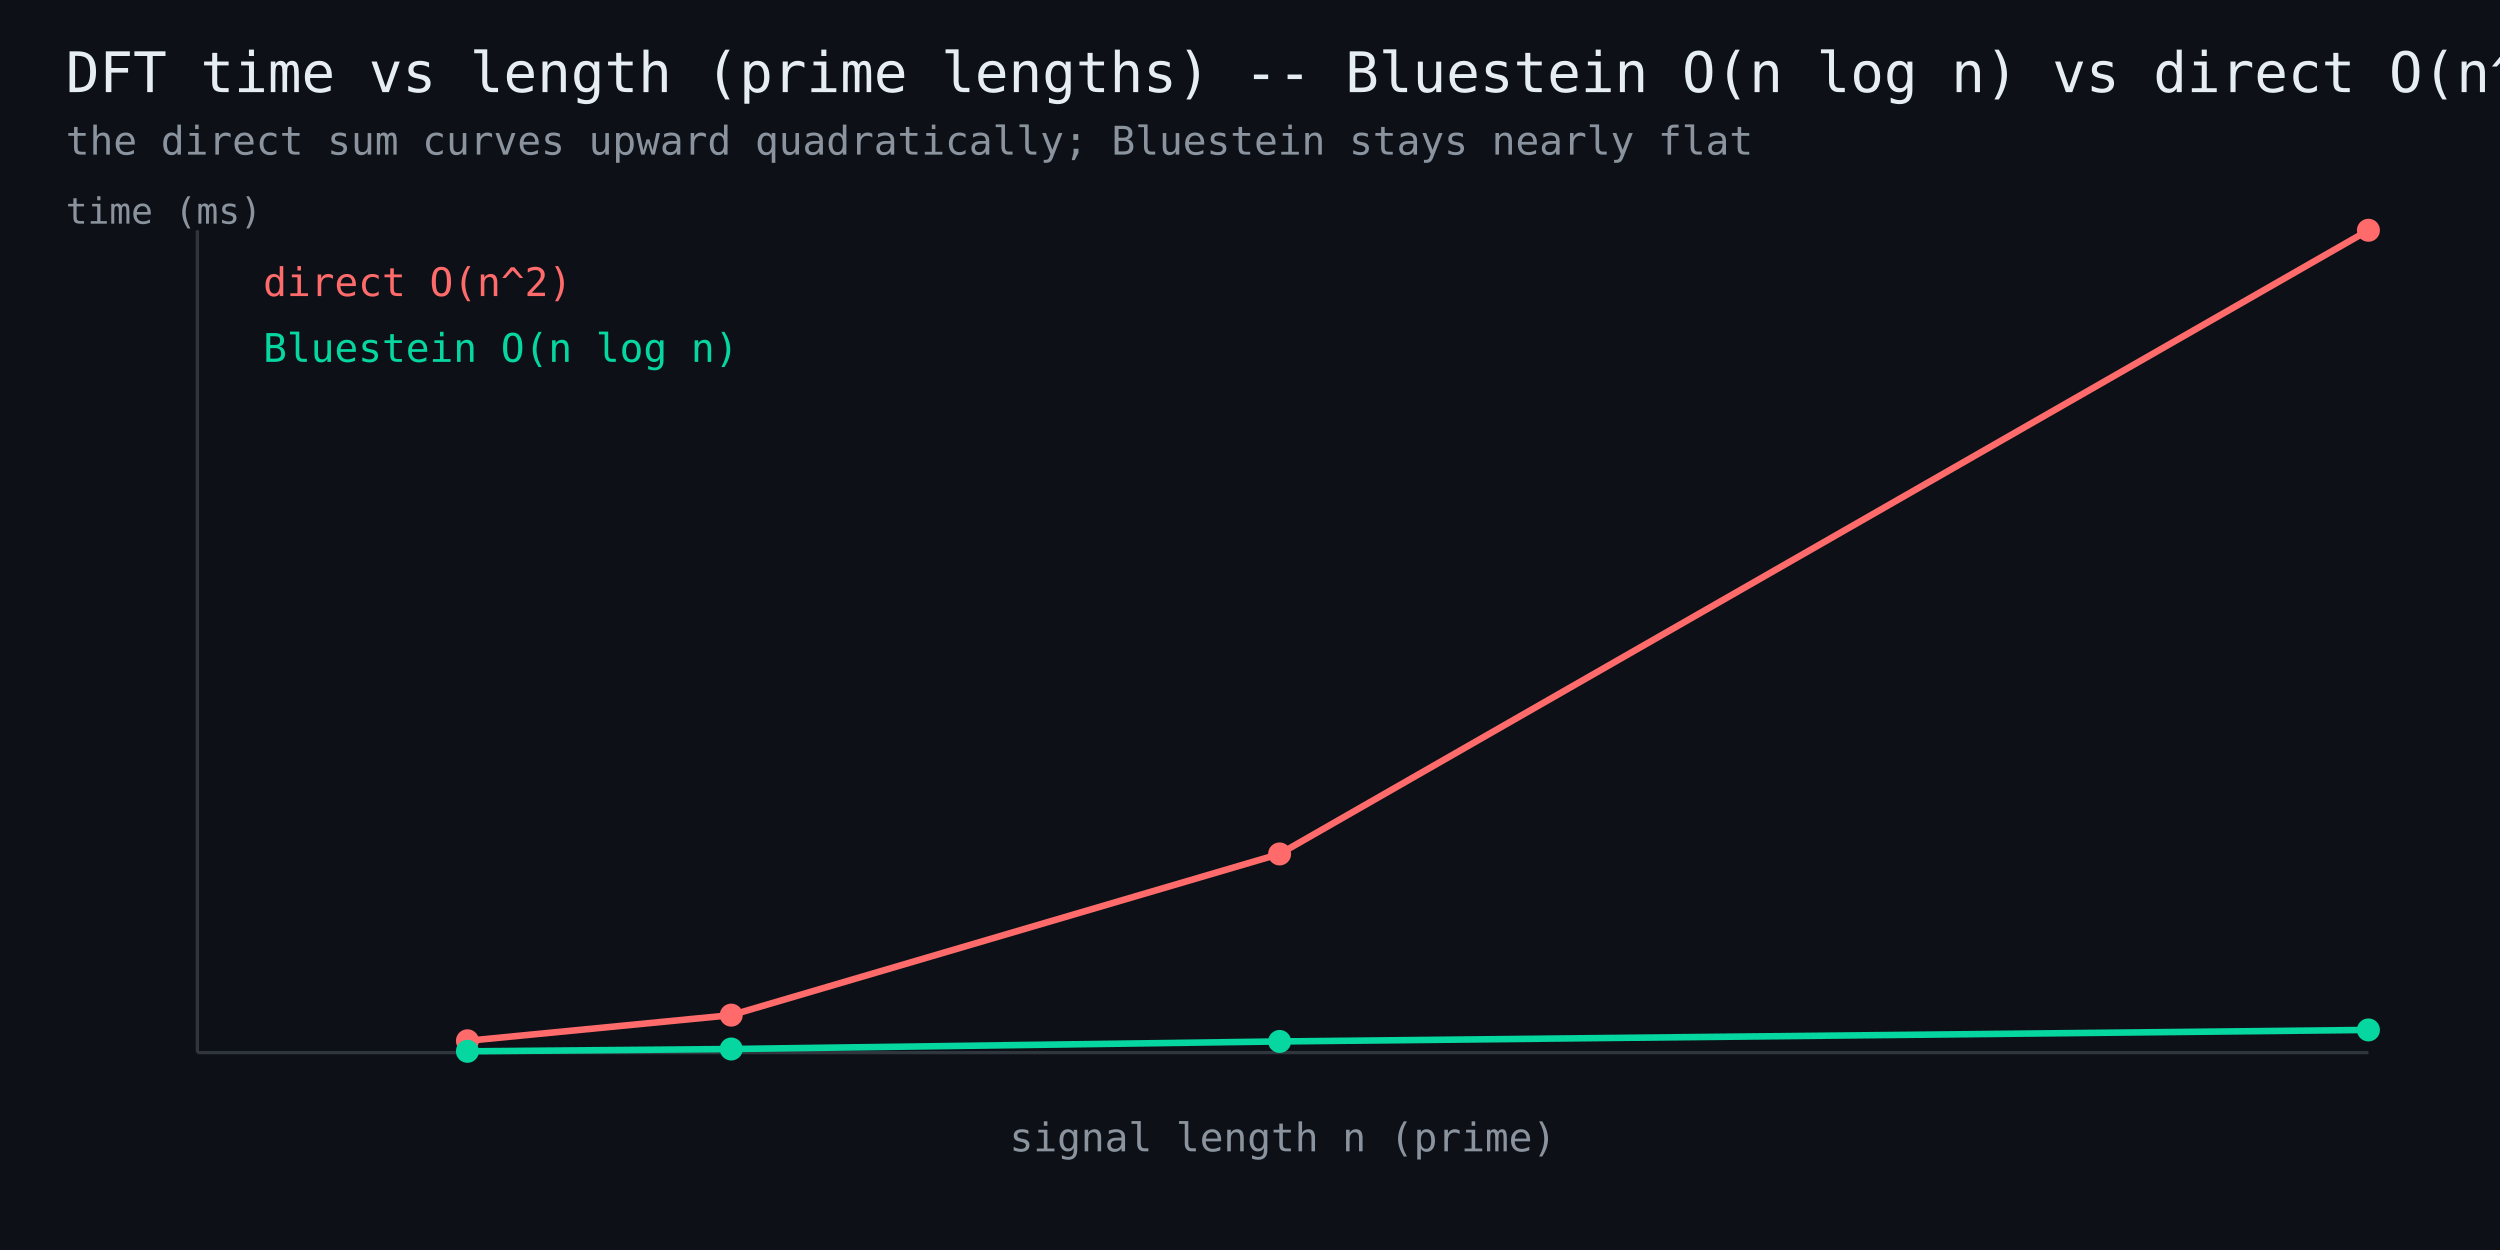
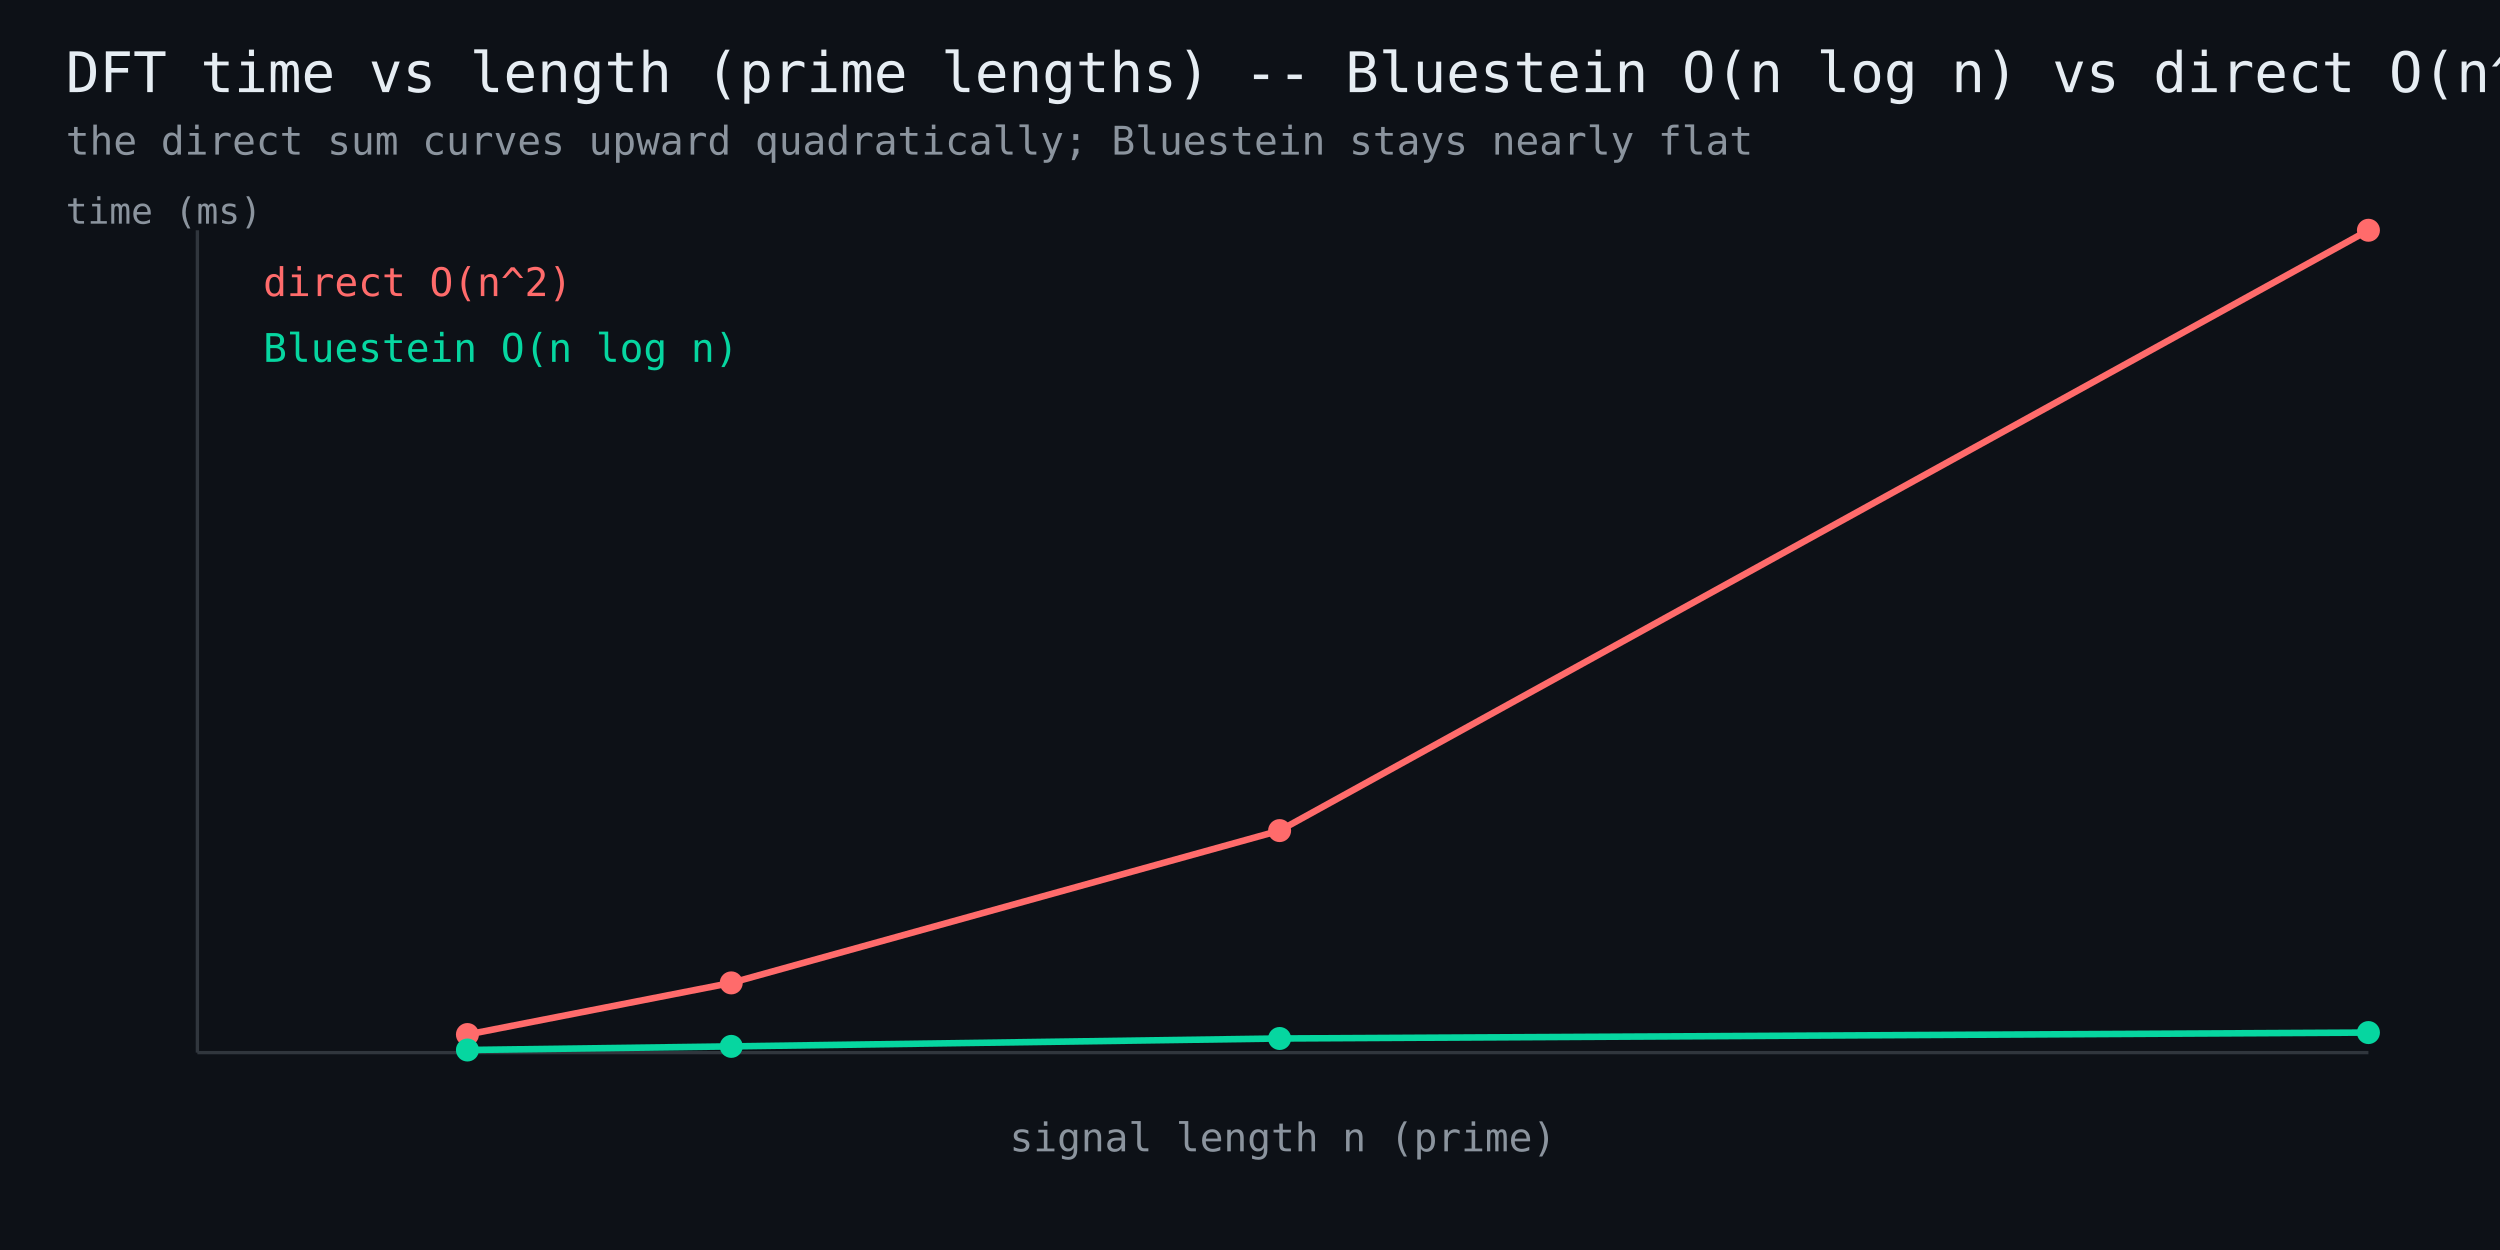
<svg xmlns="http://www.w3.org/2000/svg" width="760" height="380" viewBox="0 0 760 380" font-family="monospace">
  <rect width="760" height="380" fill="#0d1117" />
  <text x="20" y="28" fill="#e6edf3" font-size="17">DFT time vs length (prime lengths) -- Bluestein O(n log n) vs direct O(n^2)</text>
  <text x="20" y="47" fill="#8b949e" font-size="12">the direct sum curves upward quadratically; Bluestein stays nearly flat</text>
  <line x1="60" y1="320" x2="720" y2="320" stroke="#30363d" stroke-width="1" />
  <line x1="60" y1="320" x2="60" y2="70" stroke="#30363d" stroke-width="1" />
-   <polyline points="142.1,316.4 222.3,308.6 389.0,259.6 720.0,70.0" fill="none" stroke="#ff6b6b" stroke-width="2" />
-   <circle cx="142.1" cy="316.4" r="3.5" fill="#ff6b6b" />
-   <circle cx="222.3" cy="308.6" r="3.5" fill="#ff6b6b" />
-   <circle cx="389.0" cy="259.6" r="3.5" fill="#ff6b6b" />
+   <polyline points="142.1,314.5 222.3,298.8 389.0,252.5 720.0,70.0" fill="none" stroke="#ff6b6b" stroke-width="2" />
+   <circle cx="142.1" cy="314.5" r="3.5" fill="#ff6b6b" />
+   <circle cx="222.3" cy="298.8" r="3.5" fill="#ff6b6b" />
+   <circle cx="389.0" cy="252.5" r="3.5" fill="#ff6b6b" />
  <circle cx="720.0" cy="70.0" r="3.5" fill="#ff6b6b" />
  <text x="80" y="90" fill="#ff6b6b" font-size="12">direct O(n^2)</text>
-   <polyline points="142.1,319.6 222.3,318.9 389.0,316.6 720.0,313.1" fill="none" stroke="#06d6a0" stroke-width="2" />
-   <circle cx="142.1" cy="319.6" r="3.5" fill="#06d6a0" />
-   <circle cx="222.3" cy="318.9" r="3.5" fill="#06d6a0" />
-   <circle cx="389.0" cy="316.6" r="3.5" fill="#06d6a0" />
-   <circle cx="720.0" cy="313.1" r="3.5" fill="#06d6a0" />
+   <polyline points="142.1,319.2 222.3,318.1 389.0,315.7 720.0,313.9" fill="none" stroke="#06d6a0" stroke-width="2" />
+   <circle cx="142.1" cy="319.2" r="3.5" fill="#06d6a0" />
+   <circle cx="222.3" cy="318.1" r="3.5" fill="#06d6a0" />
+   <circle cx="389.0" cy="315.7" r="3.5" fill="#06d6a0" />
+   <circle cx="720.0" cy="313.9" r="3.5" fill="#06d6a0" />
  <text x="80" y="110" fill="#06d6a0" font-size="12">Bluestein O(n log n)</text>
  <text x="390" y="350" fill="#8b949e" font-size="12" text-anchor="middle">signal length n (prime)</text>
  <text x="20" y="68" fill="#8b949e" font-size="11">time (ms)</text>
</svg>
